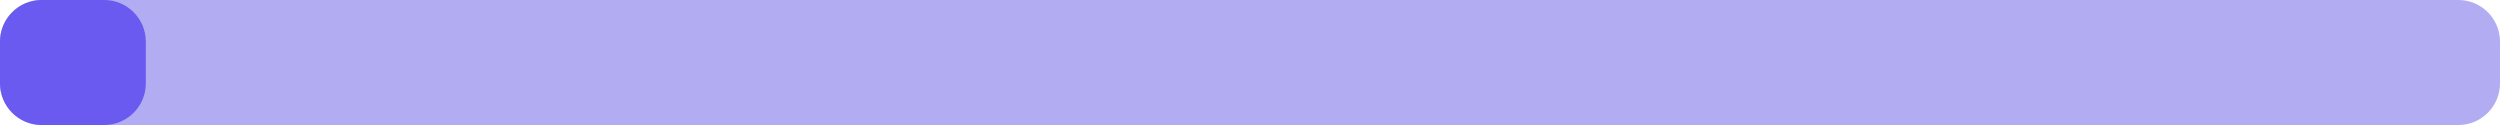
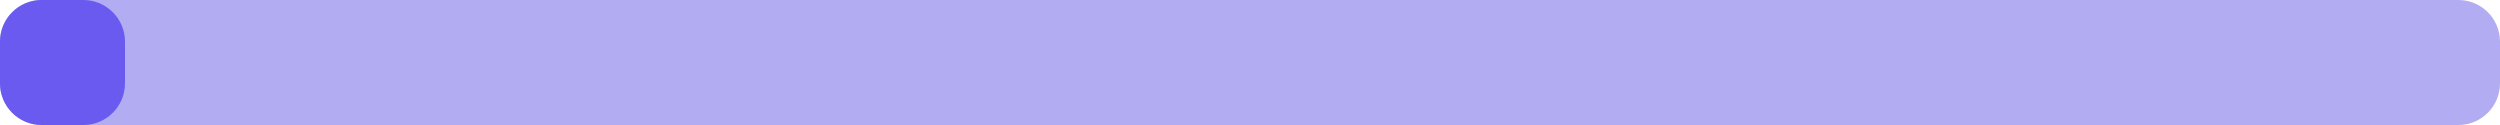
<svg xmlns="http://www.w3.org/2000/svg" width="240" height="12" viewBox="0 0 240 12">
  <rect x="0" y="0" width="240" height="12" rx="4" fill="#eef1f4" />
  <rect x="0" y="0" width="240" height="12" rx="4" fill="#6a5af0" fill-opacity="0.45" />
-   <rect x="0" y="0" width="14" height="12" rx="4" fill="#6a5af0" />
+   <rect x="0" y="0" width="12" height="12" rx="4" fill="#6a5af0" />
</svg>
